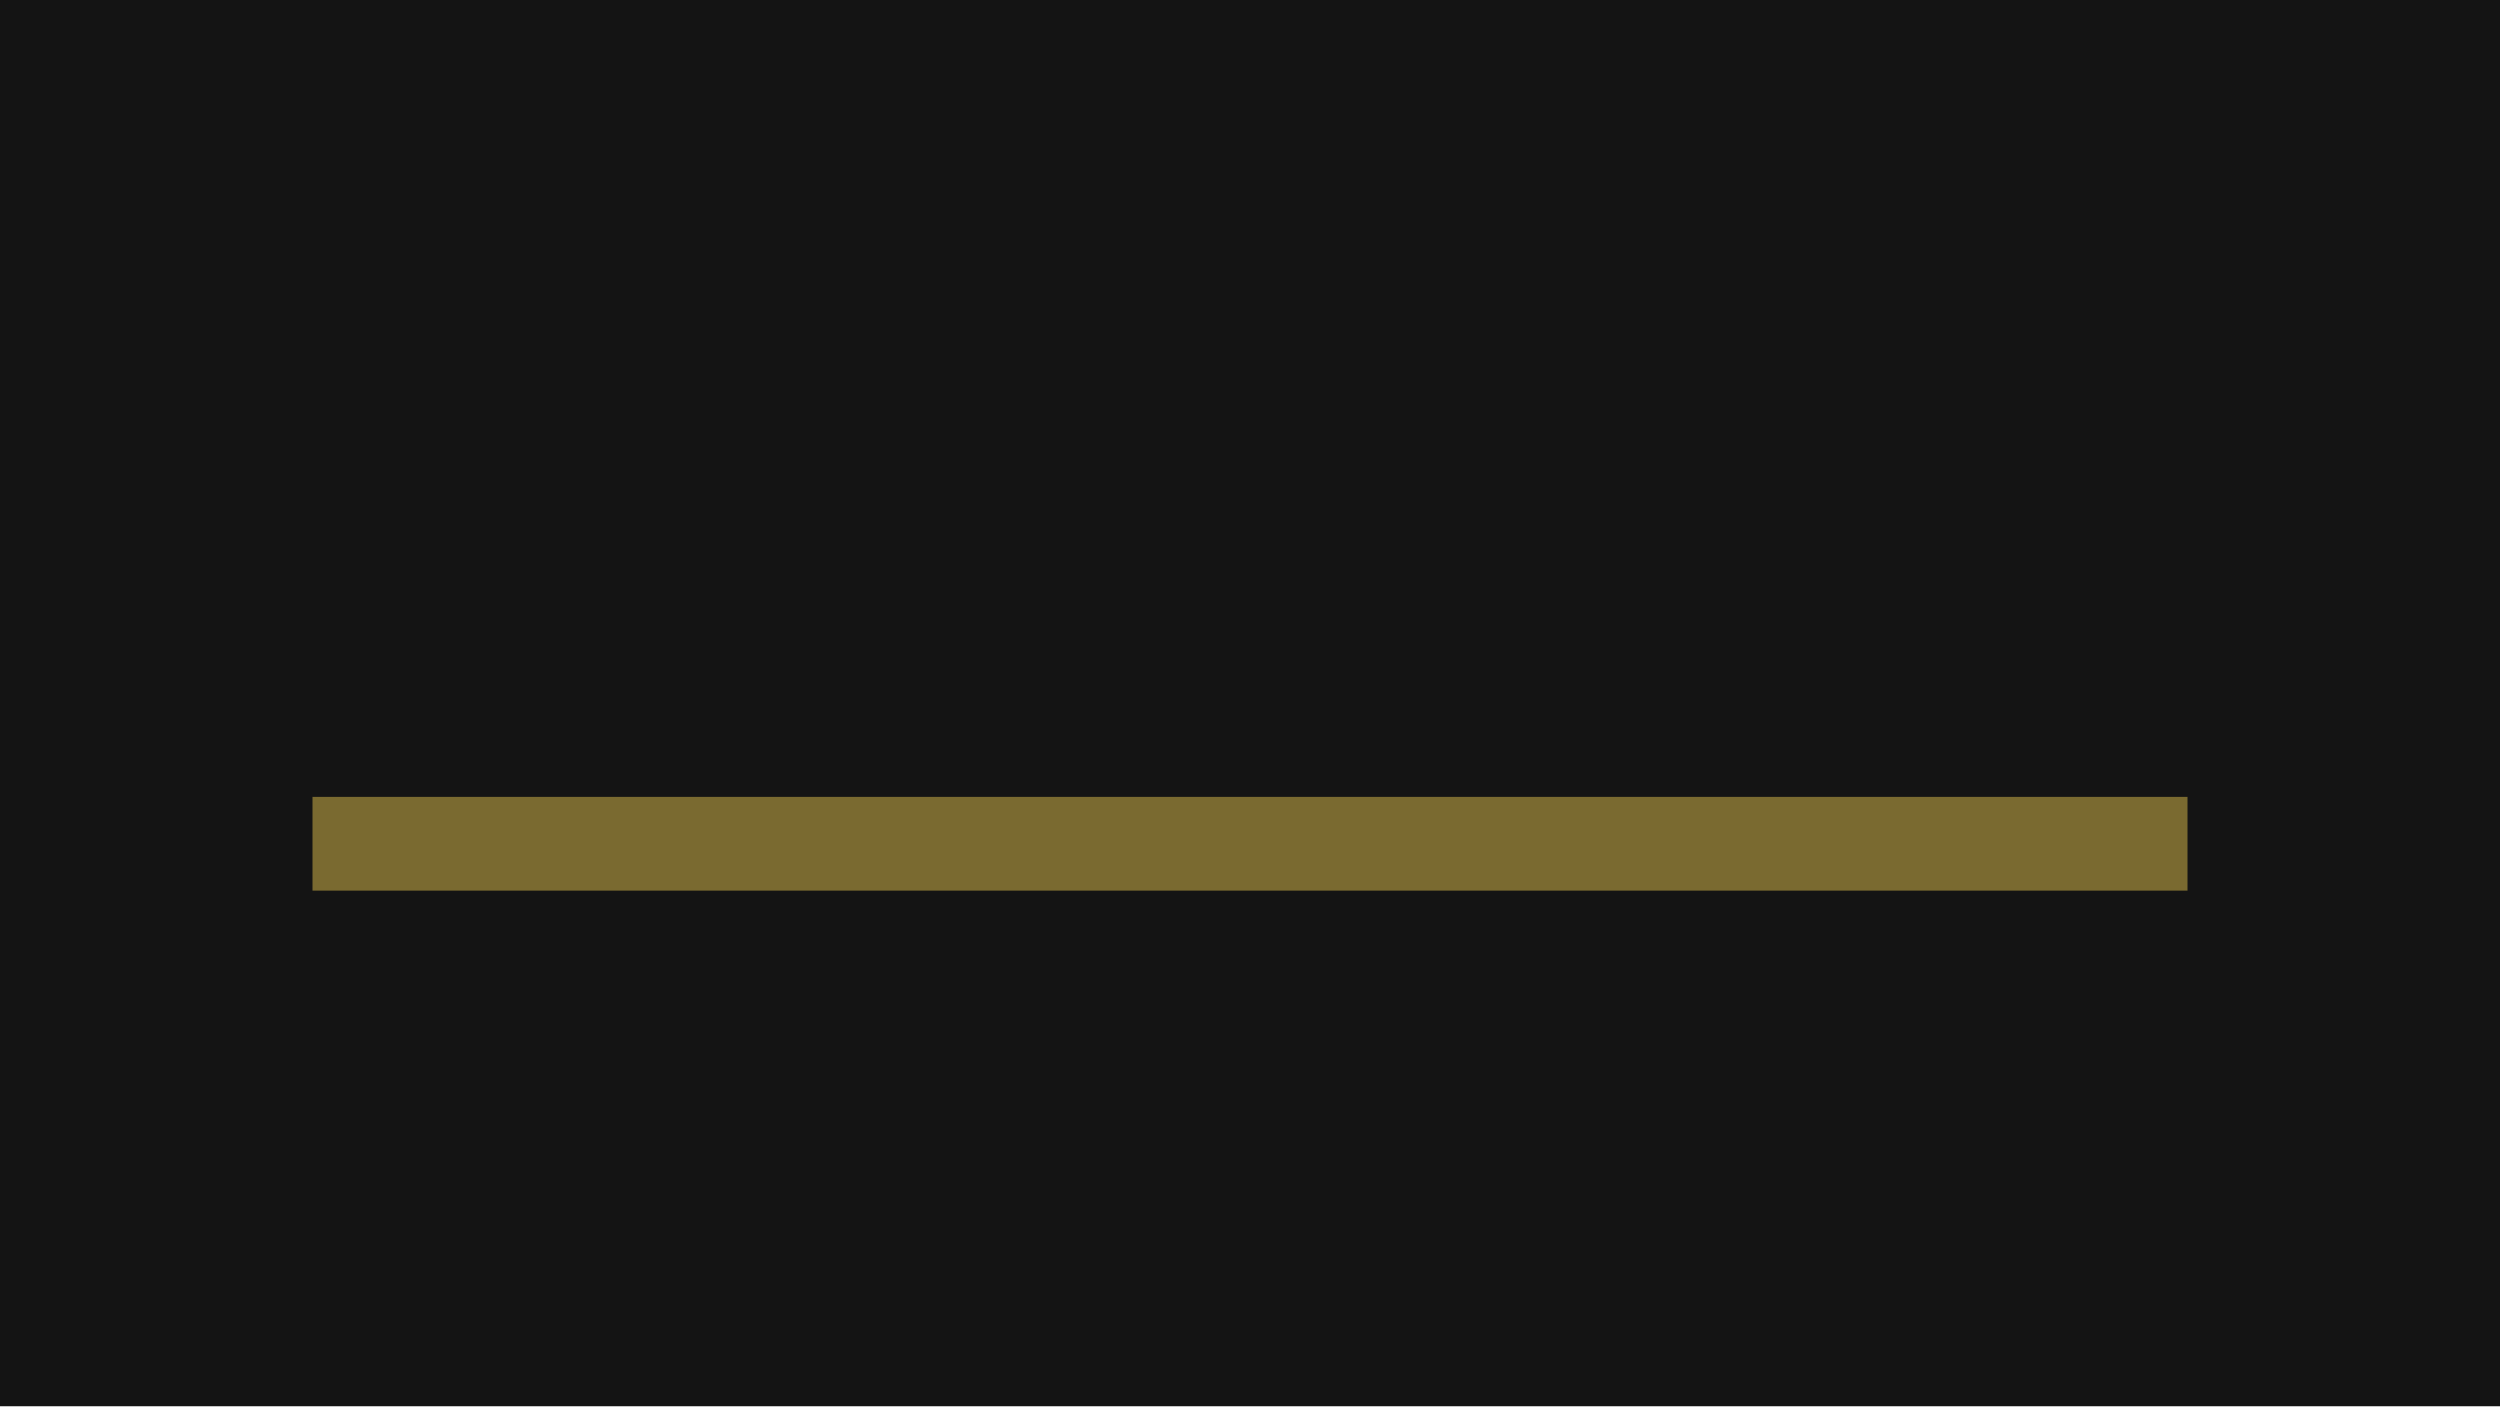
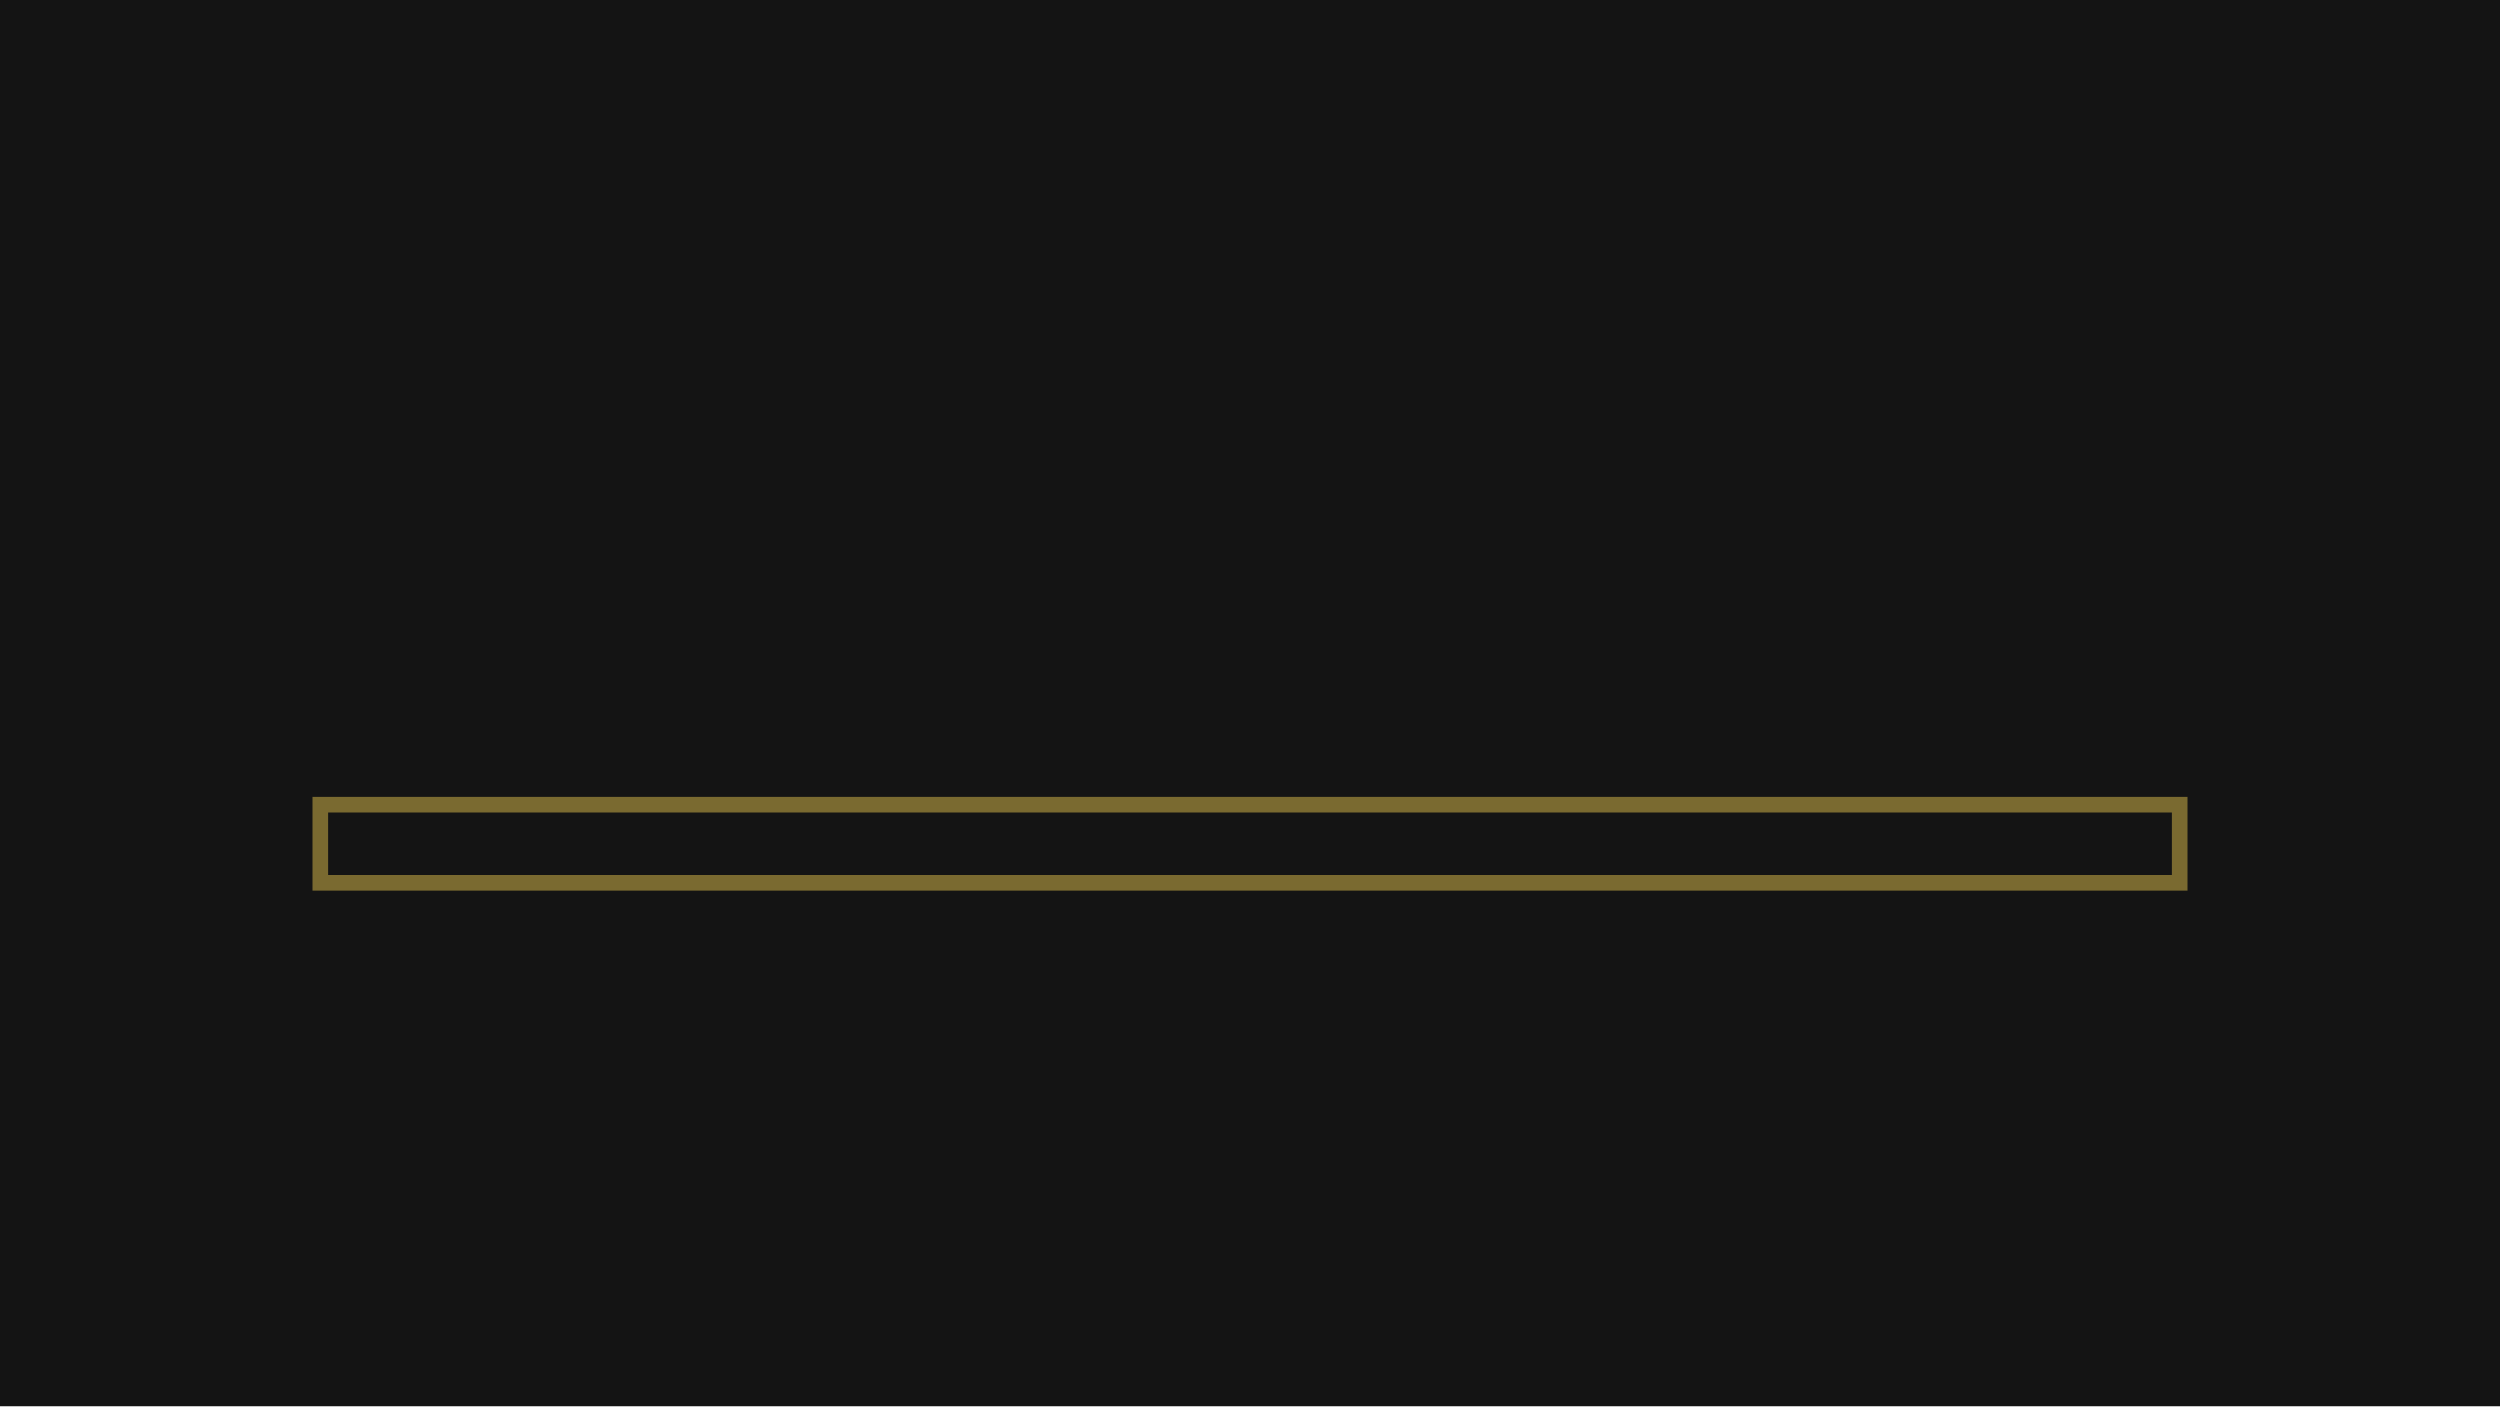
<svg xmlns="http://www.w3.org/2000/svg" width="320" height="180" viewBox="0 0 320 180">
  <g id="s-stage" fill="#141414">
    <path id="s-stage-shape" d="M 0 0 H 320 V 180 H 0 Z" />
  </g>
  <g id="s-viz-progress-bar" fill="#7a6a30">
-     <path id="s-viz-progress-bar-shape" d="M 40 102 H 280 V 114 H 40 Z" />
+     <path id="s-viz-progress-bar-shape" d="M 40 102 H 280 V 114 H 40 Z M 42 104 V 112 H 278 V 104 Z" />
  </g>
  <g id="s-viz-progress-bar-fill" fill="#f4d35e">
    <path id="s-viz-progress-bar-fill-shape" d="M 40 102 H 40 V 114 H 40 Z">
-       <animate attributeName="d" begin="0s" end="1.2s" dur="1.2s" calcMode="spline" values="M 40 102 H 40 V 114 H 40 Z;M 40 102 H 220 V 114 H 40 Z" keyTimes="0;1" keySplines="0.33 1 0.68 1" fill="freeze" />
+       <animate attributeName="d" begin="0s" end="1.2s" dur="1.2s" calcMode="spline" values="M 40 102 H 40 V 114 H 40 Z;M 40 102 H 220 V 114 H 40 Z" keyTimes="0;1" keySplines="0.4 0.2 0.45 1" fill="freeze" />
    </path>
  </g>
</svg>
